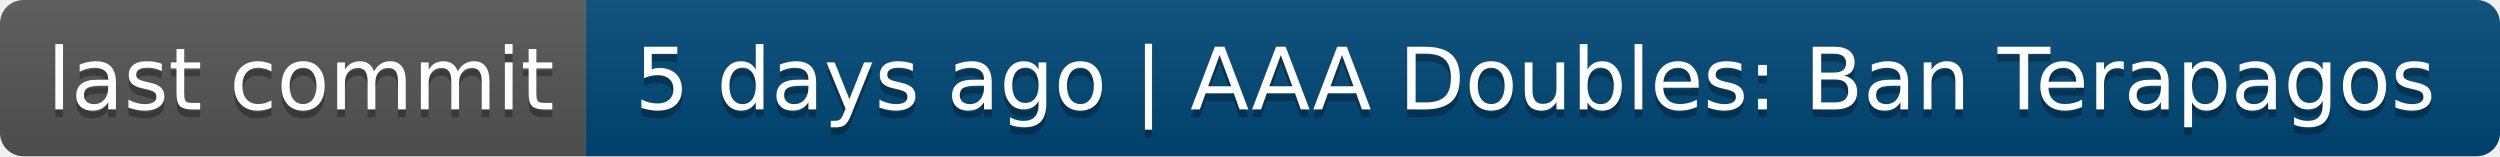
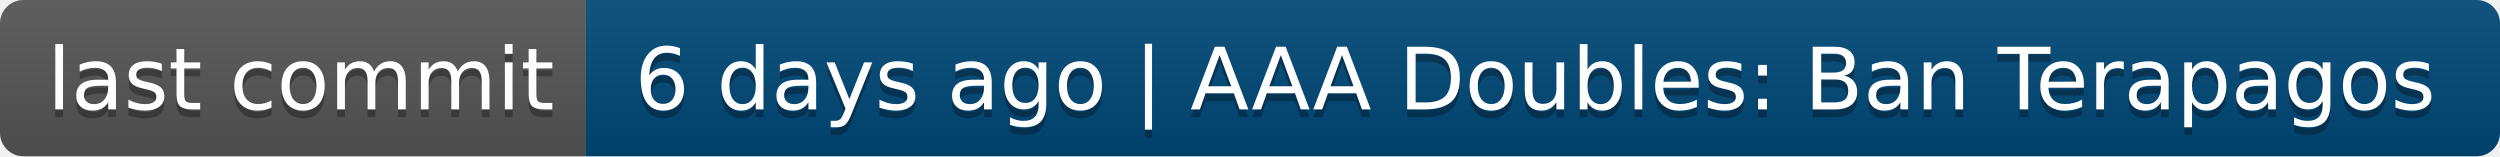
- <svg xmlns="http://www.w3.org/2000/svg" width="320" height="20" role="img" aria-label="last commit: 5 days ago | AAA Doubles: Ban Terapagos">
+ <svg xmlns="http://www.w3.org/2000/svg" width="320" height="20" role="img" aria-label="last commit: 6 days ago | AAA Doubles: Ban Terapagos">
  <linearGradient id="s" x2="0" y2="100%">
    <stop offset="0" stop-color="#bbb" stop-opacity=".1" />
    <stop offset="1" stop-opacity=".1" />
  </linearGradient>
  <clipPath id="r">
    <rect width="320" height="20" rx="3" fill="#fff" />
  </clipPath>
  <g clip-path="url(#r)">
    <rect width="75" height="20" fill="#555" />
    <rect x="75" width="245" height="20" fill="#004878" />
    <rect width="320" height="20" fill="url(#s)" />
  </g>
  <g fill="#fff" text-anchor="middle" font-family="Verdana,Geneva,DejaVu Sans,sans-serif" text-rendering="geometricPrecision" font-size="110">
    <text aria-hidden="true" x="385" y="150" fill="#010101" fill-opacity=".3" transform="scale(.1)" textLength="650">last commit</text>
    <text x="385" y="140" transform="scale(.1)" fill="#fff" textLength="650">last commit</text>
-     <text aria-hidden="true" x="1965" y="150" fill="#010101" fill-opacity=".3" transform="scale(.1)" textLength="2350">5 days ago | AAA Doubles: Ban Terapagos</text>
-     <text x="1965" y="140" transform="scale(.1)" fill="#fff" textLength="2350">5 days ago | AAA Doubles: Ban Terapagos</text>
+     <text aria-hidden="true" x="1965" y="150" fill="#010101" fill-opacity=".3" transform="scale(.1)" textLength="2350">6 days ago | AAA Doubles: Ban Terapagos</text>
+     <text x="1965" y="140" transform="scale(.1)" fill="#fff" textLength="2350">6 days ago | AAA Doubles: Ban Terapagos</text>
  </g>
</svg>
